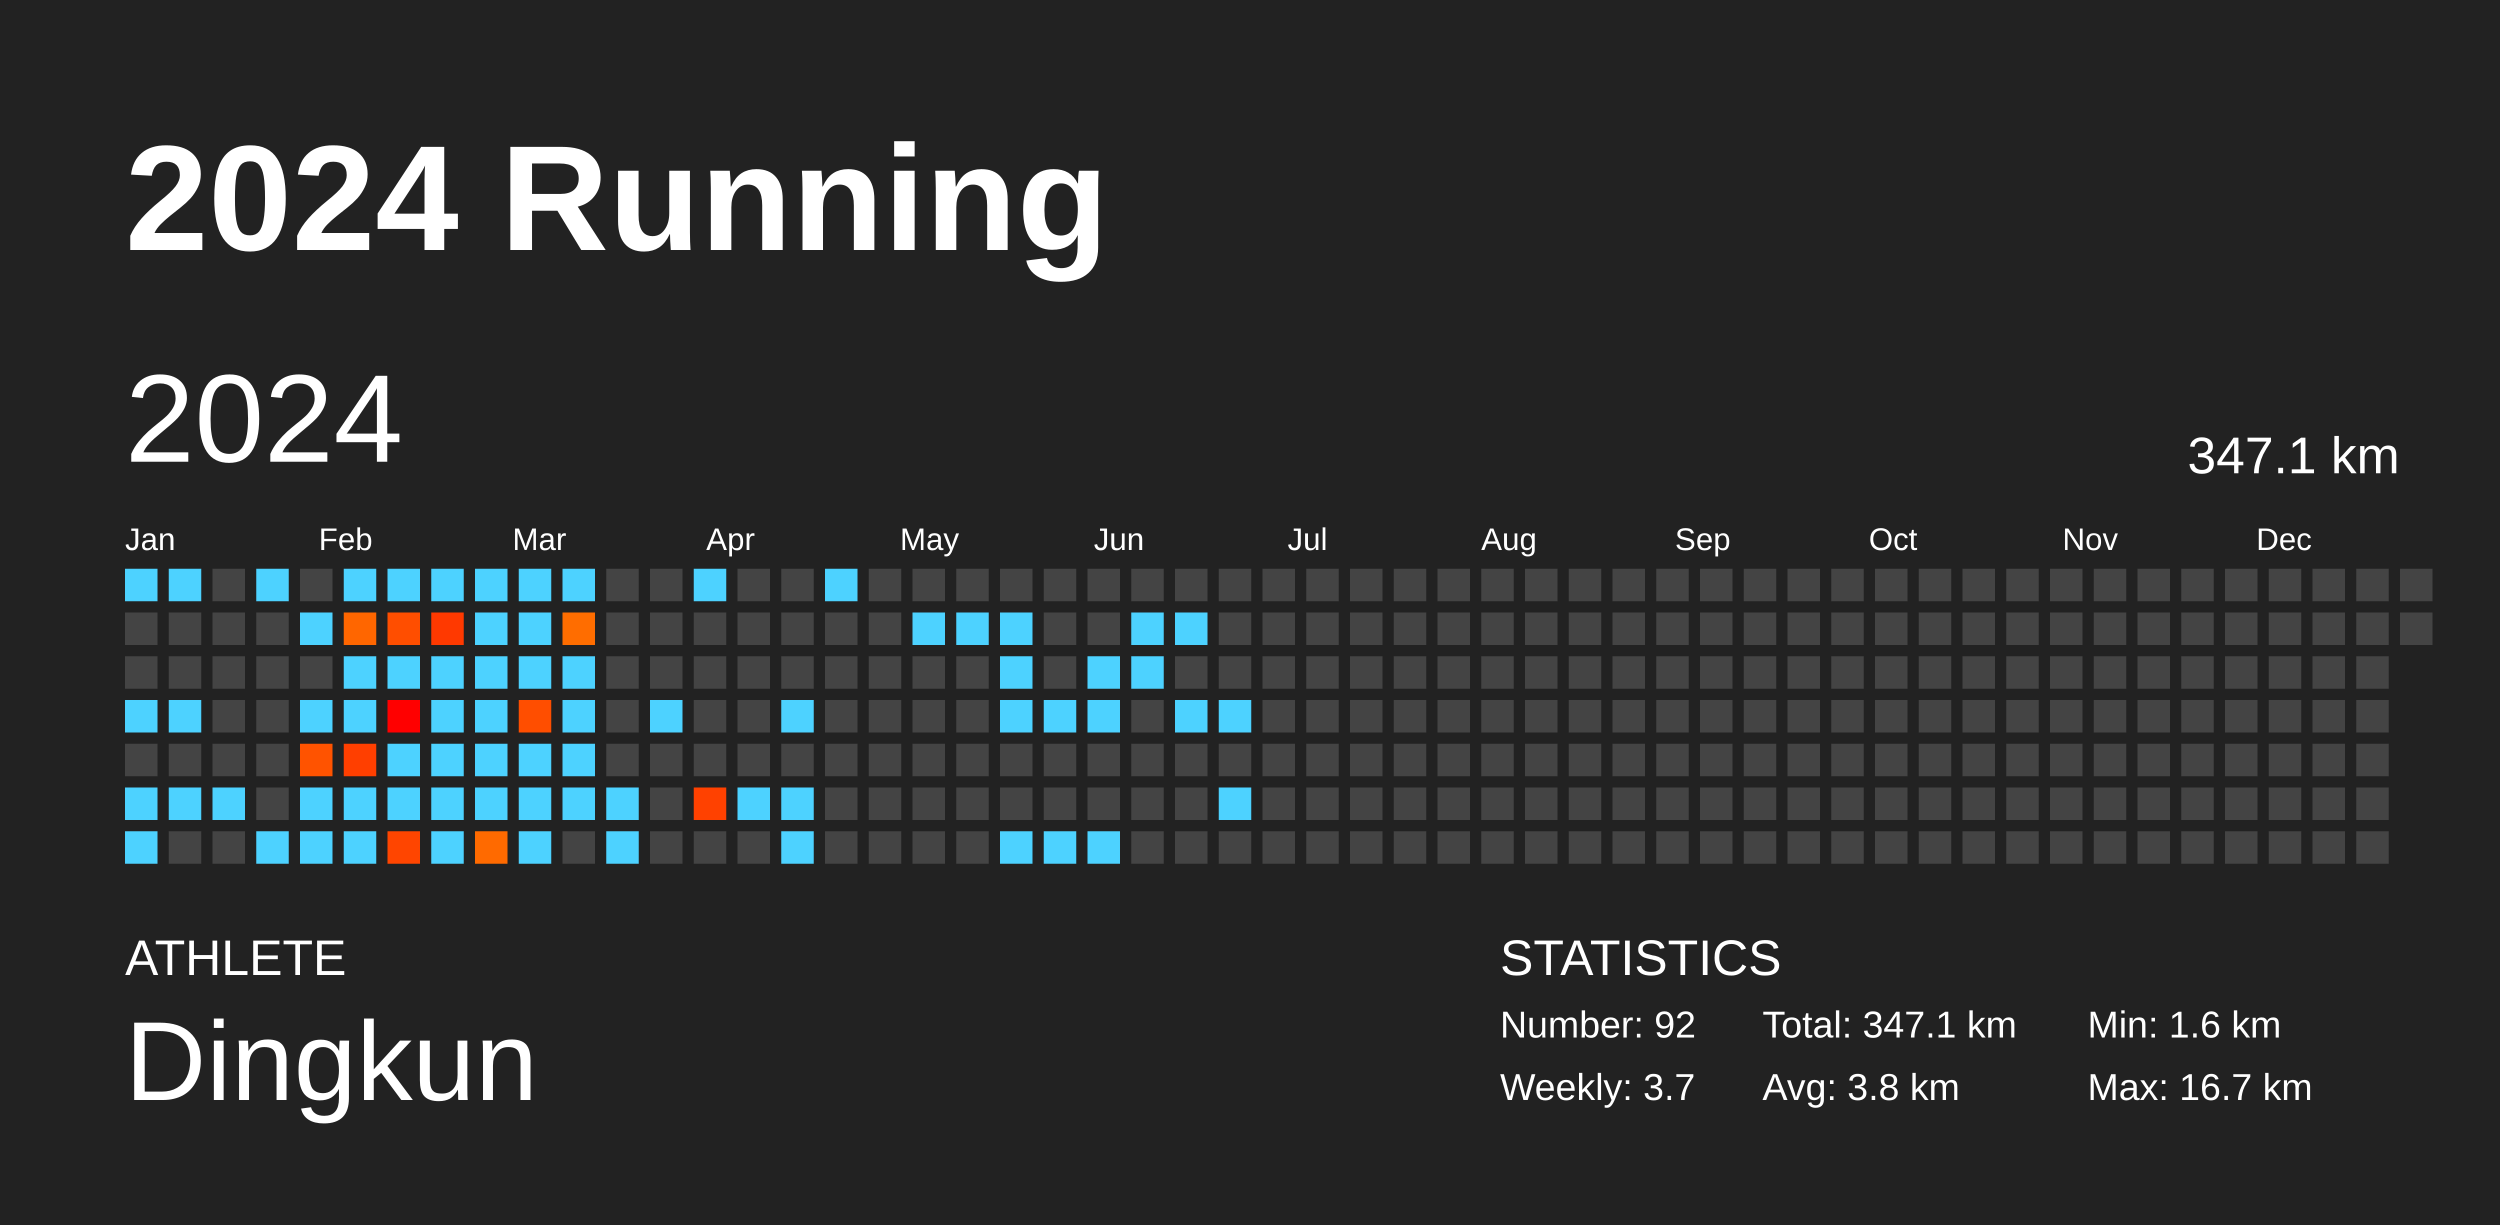
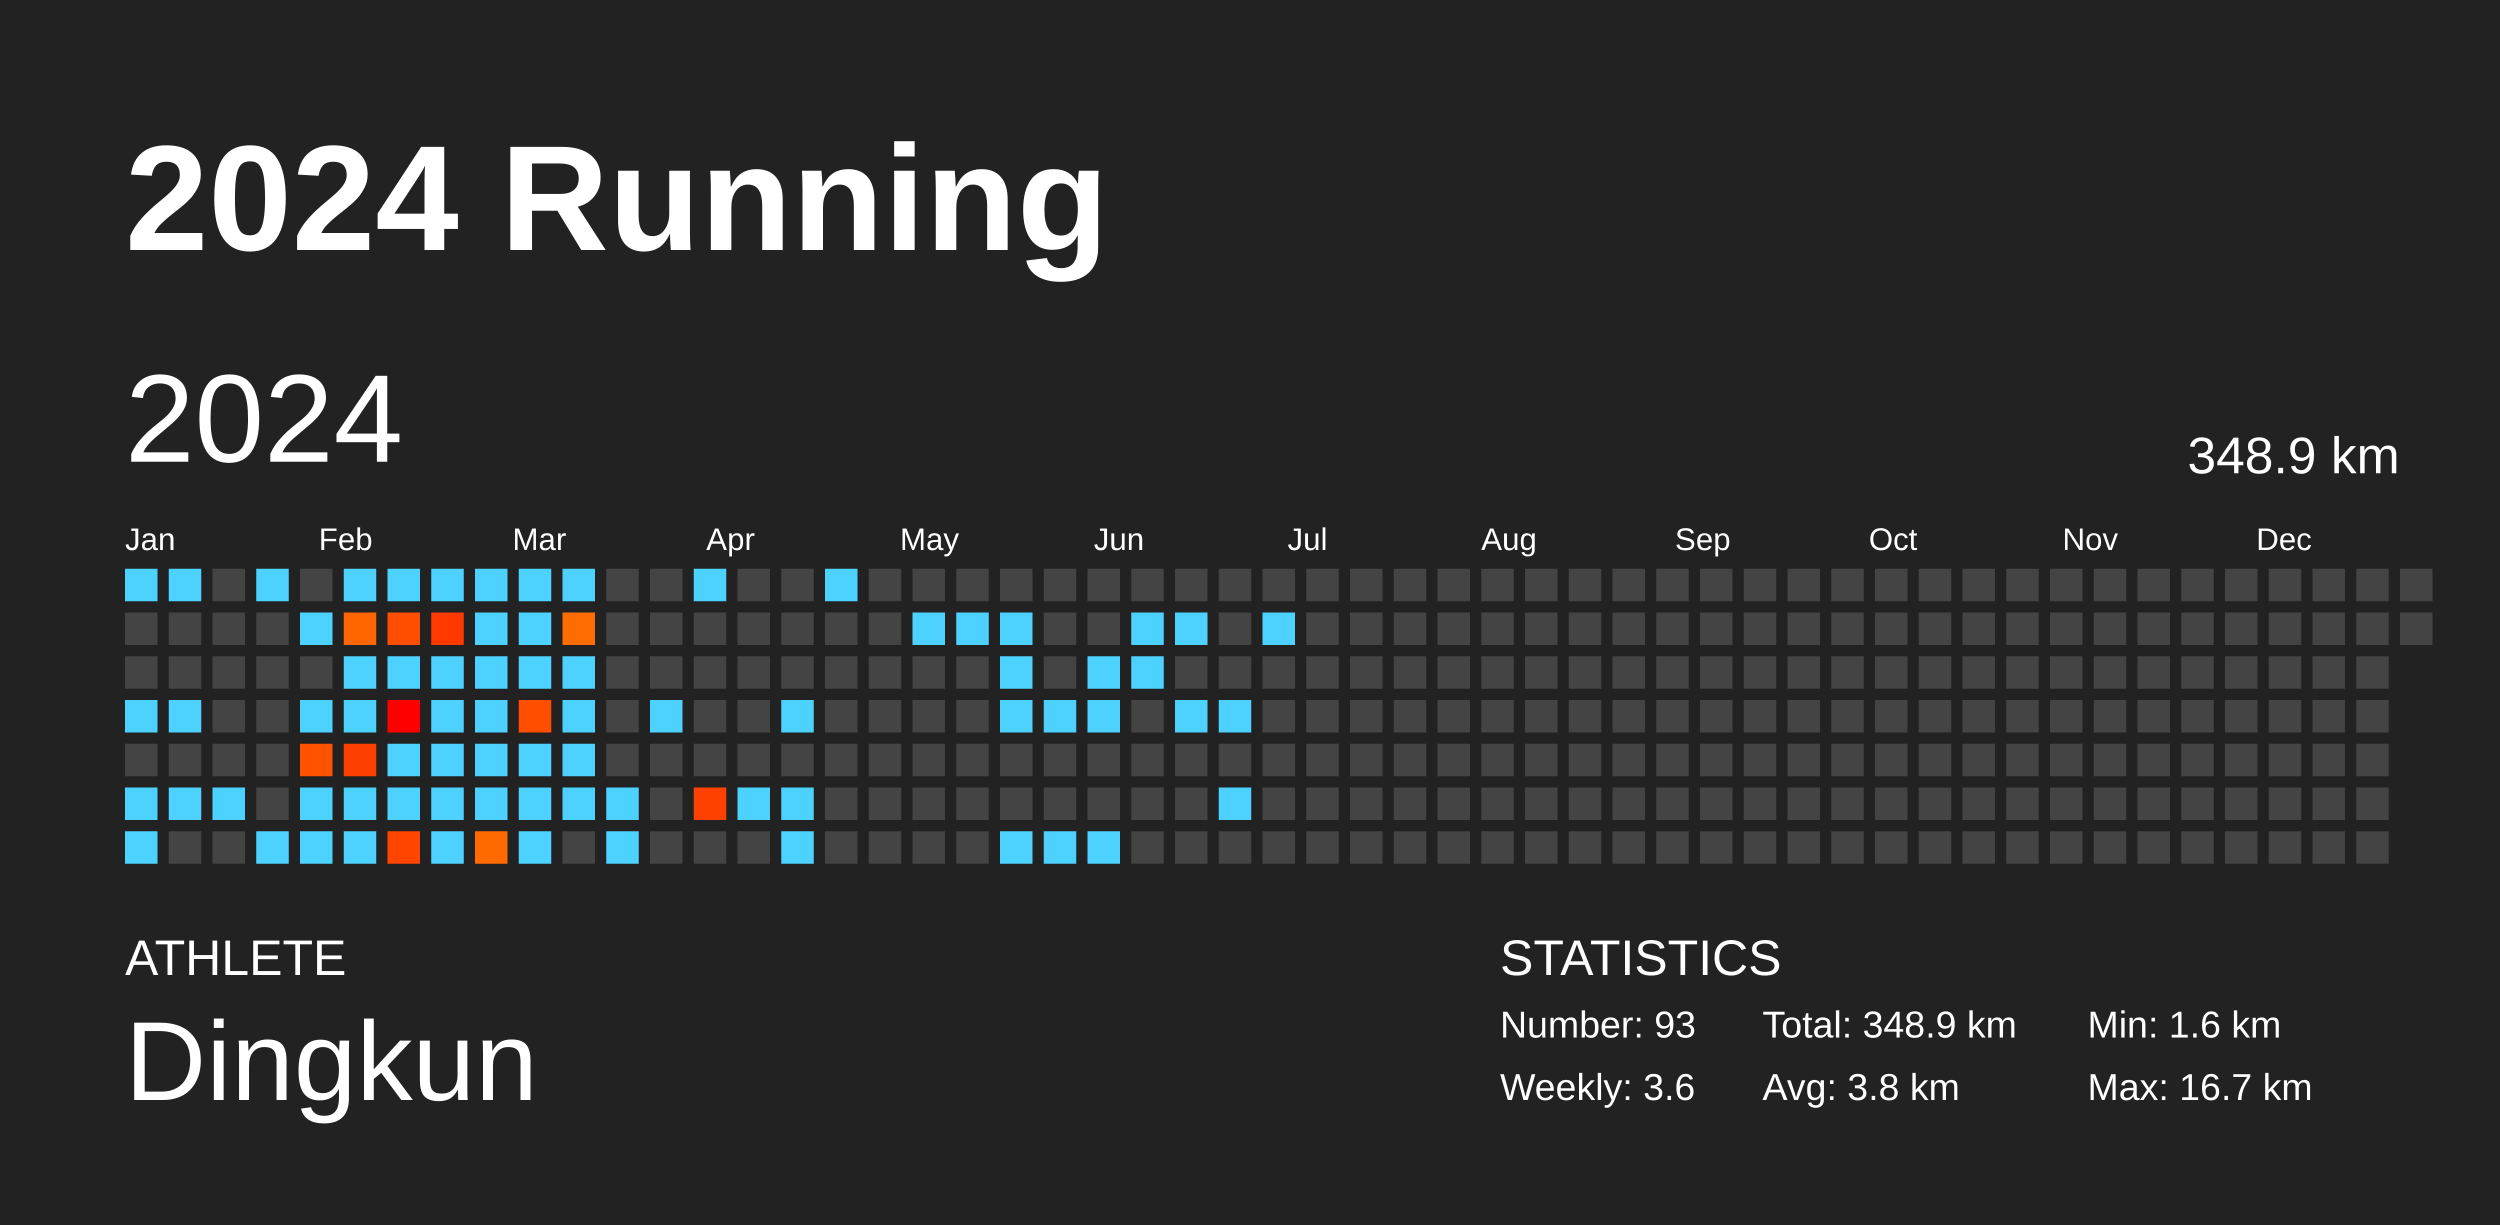
<svg xmlns="http://www.w3.org/2000/svg" baseProfile="full" height="98mm" version="1.1" viewBox="0,0,200,98" width="200mm">
  <defs />
  <rect fill="#222222" height="98" width="200" x="0" y="0" />
  <text fill="#FFFFFF" style="font-size:12px; font-family:Arial; font-weight:bold;" x="10" y="20">2024 Running</text>
  <text fill="#FFFFFF" style="font-size:4px; font-family:Arial" x="10" y="78">ATHLETE</text>
  <text fill="#FFFFFF" style="font-size:9px; font-family:Arial" x="10" y="88">Dingkun</text>
  <text fill="#FFFFFF" style="font-size:4px; font-family:Arial" x="120" y="78">STATISTICS</text>
-   <text fill="#FFFFFF" style="font-size:3px; font-family:Arial" x="120" y="83">Number: 92</text>
-   <text fill="#FFFFFF" style="font-size:3px; font-family:Arial" x="120" y="88">Weekly: 3.7</text>
-   <text fill="#FFFFFF" style="font-size:3px; font-family:Arial" x="141" y="83">Total: 347.1 km</text>
+   <text fill="#FFFFFF" style="font-size:3px; font-family:Arial" x="120" y="83">Number: 93</text>
+   <text fill="#FFFFFF" style="font-size:3px; font-family:Arial" x="120" y="88">Weekly: 3.6</text>
+   <text fill="#FFFFFF" style="font-size:3px; font-family:Arial" x="141" y="83">Total: 348.9 km</text>
  <text fill="#FFFFFF" style="font-size:3px; font-family:Arial" x="141" y="88">Avg: 3.8 km</text>
  <text fill="#FFFFFF" style="font-size:3px; font-family:Arial" x="167" y="83">Min: 1.6 km</text>
  <text fill="#FFFFFF" style="font-size:3px; font-family:Arial" x="167" y="88">Max: 16.7 km</text>
  <text dominant-baseline="hanging" fill="#FFFFFF" style="font-size:10.0px; font-family:Arial;" x="10" y="30">2024</text>
-   <text dominant-baseline="hanging" fill="#FFFFFF" style="font-size:4.125px; font-family:Arial;" x="175" y="35">347.1 km</text>
+   <text dominant-baseline="hanging" fill="#FFFFFF" style="font-size:4.125px; font-family:Arial;" x="175" y="35">348.9 km</text>
  <text fill="#FFFFFF" style="font-size:2.5px; font-family:Arial" x="10.0" y="44">Jan</text>
  <text fill="#FFFFFF" style="font-size:2.5px; font-family:Arial" x="25.5" y="44">Feb</text>
  <text fill="#FFFFFF" style="font-size:2.5px; font-family:Arial" x="41.0" y="44">Mar</text>
  <text fill="#FFFFFF" style="font-size:2.5px; font-family:Arial" x="56.5" y="44">Apr</text>
  <text fill="#FFFFFF" style="font-size:2.5px; font-family:Arial" x="72.0" y="44">May</text>
  <text fill="#FFFFFF" style="font-size:2.5px; font-family:Arial" x="87.5" y="44">Jun</text>
  <text fill="#FFFFFF" style="font-size:2.5px; font-family:Arial" x="103.0" y="44">Jul</text>
  <text fill="#FFFFFF" style="font-size:2.5px; font-family:Arial" x="118.5" y="44">Aug</text>
  <text fill="#FFFFFF" style="font-size:2.5px; font-family:Arial" x="134.0" y="44">Sep</text>
  <text fill="#FFFFFF" style="font-size:2.5px; font-family:Arial" x="149.5" y="44">Oct</text>
  <text fill="#FFFFFF" style="font-size:2.5px; font-family:Arial" x="165.0" y="44">Nov</text>
  <text fill="#FFFFFF" style="font-size:2.5px; font-family:Arial" x="180.5" y="44">Dec</text>
  <rect fill="#4dd2ff" height="2.6" width="2.6" x="10.0" y="45.5" />
  <rect fill="#444444" height="2.6" width="2.6" x="10.0" y="49.0" />
  <rect fill="#444444" height="2.6" width="2.6" x="10.0" y="52.5" />
  <rect fill="#4dd2ff" height="2.6" width="2.6" x="10.0" y="56.0" />
  <rect fill="#444444" height="2.6" width="2.6" x="10.0" y="59.5" />
  <rect fill="#4dd2ff" height="2.6" width="2.6" x="10.0" y="63.0" />
  <rect fill="#4dd2ff" height="2.6" width="2.6" x="10.0" y="66.5" />
  <rect fill="#4dd2ff" height="2.6" width="2.6" x="13.5" y="45.5" />
  <rect fill="#444444" height="2.6" width="2.6" x="13.5" y="49.0" />
  <rect fill="#444444" height="2.6" width="2.6" x="13.5" y="52.5" />
  <rect fill="#4dd2ff" height="2.6" width="2.6" x="13.5" y="56.0" />
  <rect fill="#444444" height="2.6" width="2.6" x="13.5" y="59.5" />
  <rect fill="#4dd2ff" height="2.6" width="2.6" x="13.5" y="63.0" />
  <rect fill="#444444" height="2.6" width="2.6" x="13.5" y="66.5" />
  <rect fill="#444444" height="2.6" width="2.6" x="17.0" y="45.5" />
  <rect fill="#444444" height="2.6" width="2.6" x="17.0" y="49.0" />
  <rect fill="#444444" height="2.6" width="2.6" x="17.0" y="52.5" />
  <rect fill="#444444" height="2.6" width="2.6" x="17.0" y="56.0" />
  <rect fill="#444444" height="2.6" width="2.6" x="17.0" y="59.5" />
  <rect fill="#4dd2ff" height="2.6" width="2.6" x="17.0" y="63.0" />
  <rect fill="#444444" height="2.6" width="2.6" x="17.0" y="66.5" />
  <rect fill="#4dd2ff" height="2.6" width="2.6" x="20.5" y="45.5" />
  <rect fill="#444444" height="2.6" width="2.6" x="20.5" y="49.0" />
  <rect fill="#444444" height="2.6" width="2.6" x="20.5" y="52.5" />
  <rect fill="#444444" height="2.6" width="2.6" x="20.5" y="56.0" />
  <rect fill="#444444" height="2.6" width="2.6" x="20.5" y="59.5" />
  <rect fill="#444444" height="2.6" width="2.6" x="20.5" y="63.0" />
  <rect fill="#4dd2ff" height="2.6" width="2.6" x="20.5" y="66.5" />
  <rect fill="#444444" height="2.6" width="2.6" x="24.0" y="45.5" />
  <rect fill="#4dd2ff" height="2.6" width="2.6" x="24.0" y="49.0" />
  <rect fill="#444444" height="2.6" width="2.6" x="24.0" y="52.5" />
  <rect fill="#4dd2ff" height="2.6" width="2.6" x="24.0" y="56.0" />
  <rect fill="#ff5300" height="2.6" width="2.6" x="24.0" y="59.5" />
  <rect fill="#4dd2ff" height="2.6" width="2.6" x="24.0" y="63.0" />
  <rect fill="#4dd2ff" height="2.6" width="2.6" x="24.0" y="66.5" />
  <rect fill="#4dd2ff" height="2.6" width="2.6" x="27.5" y="45.5" />
  <rect fill="#ff6600" height="2.6" width="2.6" x="27.5" y="49.0" />
  <rect fill="#4dd2ff" height="2.6" width="2.6" x="27.5" y="52.5" />
  <rect fill="#4dd2ff" height="2.6" width="2.6" x="27.5" y="56.0" />
  <rect fill="#ff3f00" height="2.6" width="2.6" x="27.5" y="59.5" />
  <rect fill="#4dd2ff" height="2.6" width="2.6" x="27.5" y="63.0" />
  <rect fill="#4dd2ff" height="2.6" width="2.6" x="27.5" y="66.5" />
  <rect fill="#4dd2ff" height="2.6" width="2.6" x="31.0" y="45.5" />
  <rect fill="#ff4e00" height="2.6" width="2.6" x="31.0" y="49.0" />
  <rect fill="#4dd2ff" height="2.6" width="2.6" x="31.0" y="52.5" />
  <rect fill="#ff0000" height="2.6" width="2.6" x="31.0" y="56.0" />
  <rect fill="#4dd2ff" height="2.6" width="2.6" x="31.0" y="59.5" />
  <rect fill="#4dd2ff" height="2.6" width="2.6" x="31.0" y="63.0" />
  <rect fill="#ff4500" height="2.6" width="2.6" x="31.0" y="66.5" />
  <rect fill="#4dd2ff" height="2.6" width="2.6" x="34.5" y="45.5" />
  <rect fill="#ff3900" height="2.6" width="2.6" x="34.5" y="49.0" />
  <rect fill="#4dd2ff" height="2.6" width="2.6" x="34.5" y="52.5" />
  <rect fill="#4dd2ff" height="2.6" width="2.6" x="34.5" y="56.0" />
  <rect fill="#4dd2ff" height="2.6" width="2.6" x="34.5" y="59.5" />
  <rect fill="#4dd2ff" height="2.6" width="2.6" x="34.5" y="63.0" />
  <rect fill="#4dd2ff" height="2.6" width="2.6" x="34.5" y="66.5" />
  <rect fill="#4dd2ff" height="2.6" width="2.6" x="38.0" y="45.5" />
  <rect fill="#4dd2ff" height="2.6" width="2.6" x="38.0" y="49.0" />
  <rect fill="#4dd2ff" height="2.6" width="2.6" x="38.0" y="52.5" />
  <rect fill="#4dd2ff" height="2.6" width="2.6" x="38.0" y="56.0" />
  <rect fill="#4dd2ff" height="2.6" width="2.6" x="38.0" y="59.5" />
  <rect fill="#4dd2ff" height="2.6" width="2.6" x="38.0" y="63.0" />
  <rect fill="#ff6a00" height="2.6" width="2.6" x="38.0" y="66.5" />
  <rect fill="#4dd2ff" height="2.6" width="2.6" x="41.5" y="45.5" />
  <rect fill="#4dd2ff" height="2.6" width="2.6" x="41.5" y="49.0" />
  <rect fill="#4dd2ff" height="2.6" width="2.6" x="41.5" y="52.5" />
  <rect fill="#ff4e00" height="2.6" width="2.6" x="41.5" y="56.0" />
  <rect fill="#4dd2ff" height="2.6" width="2.6" x="41.5" y="59.5" />
  <rect fill="#4dd2ff" height="2.6" width="2.6" x="41.5" y="63.0" />
  <rect fill="#4dd2ff" height="2.6" width="2.6" x="41.5" y="66.5" />
  <rect fill="#4dd2ff" height="2.6" width="2.6" x="45.0" y="45.5" />
  <rect fill="#ff6d00" height="2.6" width="2.6" x="45.0" y="49.0" />
  <rect fill="#4dd2ff" height="2.6" width="2.6" x="45.0" y="52.5" />
  <rect fill="#4dd2ff" height="2.6" width="2.6" x="45.0" y="56.0" />
  <rect fill="#4dd2ff" height="2.6" width="2.6" x="45.0" y="59.5" />
  <rect fill="#4dd2ff" height="2.6" width="2.6" x="45.0" y="63.0" />
  <rect fill="#444444" height="2.6" width="2.6" x="45.0" y="66.5" />
  <rect fill="#444444" height="2.6" width="2.6" x="48.5" y="45.5" />
  <rect fill="#444444" height="2.6" width="2.6" x="48.5" y="49.0" />
  <rect fill="#444444" height="2.6" width="2.6" x="48.5" y="52.5" />
  <rect fill="#444444" height="2.6" width="2.6" x="48.5" y="56.0" />
  <rect fill="#444444" height="2.6" width="2.6" x="48.5" y="59.5" />
  <rect fill="#4dd2ff" height="2.6" width="2.6" x="48.5" y="63.0" />
  <rect fill="#4dd2ff" height="2.6" width="2.6" x="48.5" y="66.5" />
  <rect fill="#444444" height="2.6" width="2.6" x="52.0" y="45.5" />
  <rect fill="#444444" height="2.6" width="2.6" x="52.0" y="49.0" />
  <rect fill="#444444" height="2.6" width="2.6" x="52.0" y="52.5" />
  <rect fill="#4dd2ff" height="2.6" width="2.6" x="52.0" y="56.0" />
  <rect fill="#444444" height="2.6" width="2.6" x="52.0" y="59.5" />
  <rect fill="#444444" height="2.6" width="2.6" x="52.0" y="63.0" />
  <rect fill="#444444" height="2.6" width="2.6" x="52.0" y="66.5" />
  <rect fill="#4dd2ff" height="2.6" width="2.6" x="55.5" y="45.5" />
  <rect fill="#444444" height="2.6" width="2.6" x="55.5" y="49.0" />
  <rect fill="#444444" height="2.6" width="2.6" x="55.5" y="52.5" />
  <rect fill="#444444" height="2.6" width="2.6" x="55.5" y="56.0" />
  <rect fill="#444444" height="2.6" width="2.6" x="55.5" y="59.5" />
  <rect fill="#ff4100" height="2.6" width="2.6" x="55.5" y="63.0" />
  <rect fill="#444444" height="2.6" width="2.6" x="55.5" y="66.5" />
  <rect fill="#444444" height="2.6" width="2.6" x="59.0" y="45.5" />
  <rect fill="#444444" height="2.6" width="2.6" x="59.0" y="49.0" />
  <rect fill="#444444" height="2.6" width="2.6" x="59.0" y="52.5" />
  <rect fill="#444444" height="2.6" width="2.6" x="59.0" y="56.0" />
  <rect fill="#444444" height="2.6" width="2.6" x="59.0" y="59.5" />
  <rect fill="#4dd2ff" height="2.6" width="2.6" x="59.0" y="63.0" />
  <rect fill="#444444" height="2.6" width="2.6" x="59.0" y="66.5" />
  <rect fill="#444444" height="2.6" width="2.6" x="62.5" y="45.5" />
  <rect fill="#444444" height="2.6" width="2.6" x="62.5" y="49.0" />
  <rect fill="#444444" height="2.6" width="2.6" x="62.5" y="52.5" />
  <rect fill="#4dd2ff" height="2.6" width="2.6" x="62.5" y="56.0" />
  <rect fill="#444444" height="2.6" width="2.6" x="62.5" y="59.5" />
  <rect fill="#4dd2ff" height="2.6" width="2.6" x="62.5" y="63.0" />
  <rect fill="#4dd2ff" height="2.6" width="2.6" x="62.5" y="66.5" />
  <rect fill="#4dd2ff" height="2.6" width="2.6" x="66.0" y="45.5" />
  <rect fill="#444444" height="2.6" width="2.6" x="66.0" y="49.0" />
  <rect fill="#444444" height="2.6" width="2.6" x="66.0" y="52.5" />
  <rect fill="#444444" height="2.6" width="2.6" x="66.0" y="56.0" />
  <rect fill="#444444" height="2.6" width="2.6" x="66.0" y="59.5" />
  <rect fill="#444444" height="2.6" width="2.6" x="66.0" y="63.0" />
  <rect fill="#444444" height="2.6" width="2.6" x="66.0" y="66.5" />
  <rect fill="#444444" height="2.6" width="2.6" x="69.5" y="45.5" />
  <rect fill="#444444" height="2.6" width="2.6" x="69.5" y="49.0" />
  <rect fill="#444444" height="2.6" width="2.6" x="69.5" y="52.5" />
  <rect fill="#444444" height="2.6" width="2.6" x="69.5" y="56.0" />
  <rect fill="#444444" height="2.6" width="2.6" x="69.5" y="59.5" />
  <rect fill="#444444" height="2.6" width="2.6" x="69.5" y="63.0" />
  <rect fill="#444444" height="2.6" width="2.6" x="69.5" y="66.5" />
  <rect fill="#444444" height="2.6" width="2.6" x="73.0" y="45.5" />
  <rect fill="#4dd2ff" height="2.6" width="2.6" x="73.0" y="49.0" />
  <rect fill="#444444" height="2.6" width="2.6" x="73.0" y="52.5" />
  <rect fill="#444444" height="2.6" width="2.6" x="73.0" y="56.0" />
  <rect fill="#444444" height="2.6" width="2.6" x="73.0" y="59.5" />
  <rect fill="#444444" height="2.6" width="2.6" x="73.0" y="63.0" />
  <rect fill="#444444" height="2.6" width="2.6" x="73.0" y="66.5" />
  <rect fill="#444444" height="2.6" width="2.6" x="76.5" y="45.5" />
  <rect fill="#4dd2ff" height="2.6" width="2.6" x="76.5" y="49.0" />
  <rect fill="#444444" height="2.6" width="2.6" x="76.5" y="52.5" />
  <rect fill="#444444" height="2.6" width="2.6" x="76.5" y="56.0" />
  <rect fill="#444444" height="2.6" width="2.6" x="76.5" y="59.5" />
  <rect fill="#444444" height="2.6" width="2.6" x="76.5" y="63.0" />
  <rect fill="#444444" height="2.6" width="2.6" x="76.5" y="66.5" />
  <rect fill="#444444" height="2.6" width="2.6" x="80.0" y="45.5" />
  <rect fill="#4dd2ff" height="2.6" width="2.6" x="80.0" y="49.0" />
  <rect fill="#4dd2ff" height="2.6" width="2.6" x="80.0" y="52.5" />
  <rect fill="#4dd2ff" height="2.6" width="2.6" x="80.0" y="56.0" />
  <rect fill="#444444" height="2.6" width="2.6" x="80.0" y="59.5" />
  <rect fill="#444444" height="2.6" width="2.6" x="80.0" y="63.0" />
  <rect fill="#4dd2ff" height="2.6" width="2.6" x="80.0" y="66.5" />
  <rect fill="#444444" height="2.6" width="2.6" x="83.5" y="45.5" />
  <rect fill="#444444" height="2.6" width="2.6" x="83.5" y="49.0" />
  <rect fill="#444444" height="2.6" width="2.6" x="83.5" y="52.5" />
  <rect fill="#4dd2ff" height="2.6" width="2.6" x="83.5" y="56.0" />
  <rect fill="#444444" height="2.6" width="2.6" x="83.5" y="59.5" />
  <rect fill="#444444" height="2.6" width="2.6" x="83.5" y="63.0" />
  <rect fill="#4dd2ff" height="2.6" width="2.6" x="83.5" y="66.5" />
  <rect fill="#444444" height="2.6" width="2.6" x="87.0" y="45.5" />
  <rect fill="#444444" height="2.6" width="2.6" x="87.0" y="49.0" />
  <rect fill="#4dd2ff" height="2.6" width="2.6" x="87.0" y="52.5" />
  <rect fill="#4dd2ff" height="2.6" width="2.6" x="87.0" y="56.0" />
  <rect fill="#444444" height="2.6" width="2.6" x="87.0" y="59.5" />
  <rect fill="#444444" height="2.6" width="2.6" x="87.0" y="63.0" />
  <rect fill="#4dd2ff" height="2.6" width="2.6" x="87.0" y="66.5" />
  <rect fill="#444444" height="2.6" width="2.6" x="90.5" y="45.5" />
  <rect fill="#4dd2ff" height="2.6" width="2.6" x="90.5" y="49.0" />
  <rect fill="#4dd2ff" height="2.6" width="2.6" x="90.5" y="52.5" />
  <rect fill="#444444" height="2.6" width="2.6" x="90.5" y="56.0" />
  <rect fill="#444444" height="2.6" width="2.6" x="90.5" y="59.5" />
  <rect fill="#444444" height="2.6" width="2.6" x="90.5" y="63.0" />
  <rect fill="#444444" height="2.6" width="2.6" x="90.5" y="66.5" />
  <rect fill="#444444" height="2.6" width="2.6" x="94.0" y="45.5" />
  <rect fill="#4dd2ff" height="2.6" width="2.6" x="94.0" y="49.0" />
  <rect fill="#444444" height="2.6" width="2.6" x="94.0" y="52.5" />
  <rect fill="#4dd2ff" height="2.6" width="2.6" x="94.0" y="56.0" />
  <rect fill="#444444" height="2.6" width="2.6" x="94.0" y="59.5" />
  <rect fill="#444444" height="2.6" width="2.6" x="94.0" y="63.0" />
  <rect fill="#444444" height="2.6" width="2.6" x="94.0" y="66.5" />
  <rect fill="#444444" height="2.6" width="2.6" x="97.5" y="45.5" />
  <rect fill="#444444" height="2.6" width="2.6" x="97.5" y="49.0" />
  <rect fill="#444444" height="2.6" width="2.6" x="97.5" y="52.5" />
  <rect fill="#4dd2ff" height="2.6" width="2.6" x="97.5" y="56.0" />
  <rect fill="#444444" height="2.6" width="2.6" x="97.5" y="59.5" />
  <rect fill="#4dd2ff" height="2.6" width="2.6" x="97.5" y="63.0" />
  <rect fill="#444444" height="2.6" width="2.6" x="97.5" y="66.5" />
  <rect fill="#444444" height="2.6" width="2.6" x="101.0" y="45.5" />
-   <rect fill="#444444" height="2.6" width="2.6" x="101.0" y="49.0" />
+   <rect fill="#4dd2ff" height="2.6" width="2.6" x="101.0" y="49.0" />
  <rect fill="#444444" height="2.6" width="2.6" x="101.0" y="52.5" />
  <rect fill="#444444" height="2.6" width="2.6" x="101.0" y="56.0" />
  <rect fill="#444444" height="2.6" width="2.6" x="101.0" y="59.5" />
  <rect fill="#444444" height="2.6" width="2.6" x="101.0" y="63.0" />
  <rect fill="#444444" height="2.6" width="2.6" x="101.0" y="66.5" />
  <rect fill="#444444" height="2.6" width="2.6" x="104.5" y="45.5" />
  <rect fill="#444444" height="2.6" width="2.6" x="104.5" y="49.0" />
  <rect fill="#444444" height="2.6" width="2.6" x="104.5" y="52.5" />
  <rect fill="#444444" height="2.6" width="2.6" x="104.5" y="56.0" />
  <rect fill="#444444" height="2.6" width="2.6" x="104.5" y="59.5" />
  <rect fill="#444444" height="2.6" width="2.6" x="104.5" y="63.0" />
  <rect fill="#444444" height="2.6" width="2.6" x="104.5" y="66.5" />
  <rect fill="#444444" height="2.6" width="2.6" x="108.0" y="45.5" />
  <rect fill="#444444" height="2.6" width="2.6" x="108.0" y="49.0" />
  <rect fill="#444444" height="2.6" width="2.6" x="108.0" y="52.5" />
  <rect fill="#444444" height="2.6" width="2.6" x="108.0" y="56.0" />
  <rect fill="#444444" height="2.6" width="2.6" x="108.0" y="59.5" />
  <rect fill="#444444" height="2.6" width="2.6" x="108.0" y="63.0" />
  <rect fill="#444444" height="2.6" width="2.6" x="108.0" y="66.5" />
  <rect fill="#444444" height="2.6" width="2.6" x="111.5" y="45.5" />
  <rect fill="#444444" height="2.6" width="2.6" x="111.5" y="49.0" />
  <rect fill="#444444" height="2.6" width="2.6" x="111.5" y="52.5" />
  <rect fill="#444444" height="2.6" width="2.6" x="111.5" y="56.0" />
  <rect fill="#444444" height="2.6" width="2.6" x="111.5" y="59.5" />
  <rect fill="#444444" height="2.6" width="2.6" x="111.5" y="63.0" />
  <rect fill="#444444" height="2.6" width="2.6" x="111.5" y="66.5" />
  <rect fill="#444444" height="2.6" width="2.6" x="115.0" y="45.5" />
  <rect fill="#444444" height="2.6" width="2.6" x="115.0" y="49.0" />
  <rect fill="#444444" height="2.6" width="2.6" x="115.0" y="52.5" />
  <rect fill="#444444" height="2.6" width="2.6" x="115.0" y="56.0" />
  <rect fill="#444444" height="2.6" width="2.6" x="115.0" y="59.5" />
  <rect fill="#444444" height="2.6" width="2.6" x="115.0" y="63.0" />
  <rect fill="#444444" height="2.6" width="2.6" x="115.0" y="66.5" />
  <rect fill="#444444" height="2.6" width="2.6" x="118.5" y="45.5" />
  <rect fill="#444444" height="2.6" width="2.6" x="118.5" y="49.0" />
  <rect fill="#444444" height="2.6" width="2.6" x="118.5" y="52.5" />
  <rect fill="#444444" height="2.6" width="2.6" x="118.5" y="56.0" />
  <rect fill="#444444" height="2.6" width="2.6" x="118.5" y="59.5" />
  <rect fill="#444444" height="2.6" width="2.6" x="118.5" y="63.0" />
  <rect fill="#444444" height="2.6" width="2.6" x="118.5" y="66.5" />
  <rect fill="#444444" height="2.6" width="2.6" x="122.0" y="45.5" />
  <rect fill="#444444" height="2.6" width="2.6" x="122.0" y="49.0" />
  <rect fill="#444444" height="2.6" width="2.6" x="122.0" y="52.5" />
  <rect fill="#444444" height="2.6" width="2.6" x="122.0" y="56.0" />
  <rect fill="#444444" height="2.6" width="2.6" x="122.0" y="59.5" />
  <rect fill="#444444" height="2.6" width="2.6" x="122.0" y="63.0" />
  <rect fill="#444444" height="2.6" width="2.6" x="122.0" y="66.5" />
  <rect fill="#444444" height="2.6" width="2.6" x="125.5" y="45.5" />
  <rect fill="#444444" height="2.6" width="2.6" x="125.5" y="49.0" />
  <rect fill="#444444" height="2.6" width="2.6" x="125.5" y="52.5" />
  <rect fill="#444444" height="2.6" width="2.6" x="125.5" y="56.0" />
  <rect fill="#444444" height="2.6" width="2.6" x="125.5" y="59.5" />
  <rect fill="#444444" height="2.6" width="2.6" x="125.5" y="63.0" />
  <rect fill="#444444" height="2.6" width="2.6" x="125.5" y="66.5" />
  <rect fill="#444444" height="2.6" width="2.6" x="129.0" y="45.5" />
  <rect fill="#444444" height="2.6" width="2.6" x="129.0" y="49.0" />
  <rect fill="#444444" height="2.6" width="2.6" x="129.0" y="52.5" />
  <rect fill="#444444" height="2.6" width="2.6" x="129.0" y="56.0" />
  <rect fill="#444444" height="2.6" width="2.6" x="129.0" y="59.5" />
  <rect fill="#444444" height="2.6" width="2.6" x="129.0" y="63.0" />
  <rect fill="#444444" height="2.6" width="2.6" x="129.0" y="66.5" />
  <rect fill="#444444" height="2.6" width="2.6" x="132.5" y="45.5" />
  <rect fill="#444444" height="2.6" width="2.6" x="132.5" y="49.0" />
  <rect fill="#444444" height="2.6" width="2.6" x="132.5" y="52.5" />
  <rect fill="#444444" height="2.6" width="2.6" x="132.5" y="56.0" />
  <rect fill="#444444" height="2.6" width="2.6" x="132.5" y="59.5" />
  <rect fill="#444444" height="2.6" width="2.6" x="132.5" y="63.0" />
  <rect fill="#444444" height="2.6" width="2.6" x="132.5" y="66.5" />
  <rect fill="#444444" height="2.6" width="2.6" x="136.0" y="45.5" />
  <rect fill="#444444" height="2.6" width="2.6" x="136.0" y="49.0" />
  <rect fill="#444444" height="2.6" width="2.6" x="136.0" y="52.5" />
  <rect fill="#444444" height="2.6" width="2.6" x="136.0" y="56.0" />
  <rect fill="#444444" height="2.6" width="2.6" x="136.0" y="59.5" />
  <rect fill="#444444" height="2.6" width="2.6" x="136.0" y="63.0" />
  <rect fill="#444444" height="2.6" width="2.6" x="136.0" y="66.5" />
  <rect fill="#444444" height="2.6" width="2.6" x="139.5" y="45.5" />
  <rect fill="#444444" height="2.6" width="2.6" x="139.5" y="49.0" />
  <rect fill="#444444" height="2.6" width="2.6" x="139.5" y="52.5" />
  <rect fill="#444444" height="2.6" width="2.6" x="139.5" y="56.0" />
  <rect fill="#444444" height="2.6" width="2.6" x="139.5" y="59.5" />
  <rect fill="#444444" height="2.6" width="2.6" x="139.5" y="63.0" />
  <rect fill="#444444" height="2.6" width="2.6" x="139.5" y="66.5" />
  <rect fill="#444444" height="2.6" width="2.6" x="143.0" y="45.5" />
  <rect fill="#444444" height="2.6" width="2.6" x="143.0" y="49.0" />
  <rect fill="#444444" height="2.6" width="2.6" x="143.0" y="52.5" />
  <rect fill="#444444" height="2.6" width="2.6" x="143.0" y="56.0" />
  <rect fill="#444444" height="2.6" width="2.6" x="143.0" y="59.5" />
  <rect fill="#444444" height="2.6" width="2.6" x="143.0" y="63.0" />
  <rect fill="#444444" height="2.6" width="2.6" x="143.0" y="66.5" />
  <rect fill="#444444" height="2.6" width="2.6" x="146.5" y="45.5" />
  <rect fill="#444444" height="2.6" width="2.6" x="146.5" y="49.0" />
  <rect fill="#444444" height="2.6" width="2.6" x="146.5" y="52.5" />
  <rect fill="#444444" height="2.6" width="2.6" x="146.5" y="56.0" />
  <rect fill="#444444" height="2.6" width="2.6" x="146.5" y="59.5" />
  <rect fill="#444444" height="2.6" width="2.6" x="146.5" y="63.0" />
  <rect fill="#444444" height="2.6" width="2.6" x="146.5" y="66.5" />
  <rect fill="#444444" height="2.6" width="2.6" x="150.0" y="45.5" />
  <rect fill="#444444" height="2.6" width="2.6" x="150.0" y="49.0" />
  <rect fill="#444444" height="2.6" width="2.6" x="150.0" y="52.5" />
  <rect fill="#444444" height="2.6" width="2.6" x="150.0" y="56.0" />
  <rect fill="#444444" height="2.6" width="2.6" x="150.0" y="59.5" />
  <rect fill="#444444" height="2.6" width="2.6" x="150.0" y="63.0" />
  <rect fill="#444444" height="2.6" width="2.6" x="150.0" y="66.5" />
  <rect fill="#444444" height="2.6" width="2.6" x="153.5" y="45.5" />
  <rect fill="#444444" height="2.6" width="2.6" x="153.5" y="49.0" />
  <rect fill="#444444" height="2.6" width="2.6" x="153.5" y="52.5" />
  <rect fill="#444444" height="2.6" width="2.6" x="153.5" y="56.0" />
  <rect fill="#444444" height="2.6" width="2.6" x="153.5" y="59.5" />
  <rect fill="#444444" height="2.6" width="2.6" x="153.5" y="63.0" />
  <rect fill="#444444" height="2.6" width="2.6" x="153.5" y="66.5" />
  <rect fill="#444444" height="2.6" width="2.6" x="157.0" y="45.5" />
  <rect fill="#444444" height="2.6" width="2.6" x="157.0" y="49.0" />
  <rect fill="#444444" height="2.6" width="2.6" x="157.0" y="52.5" />
  <rect fill="#444444" height="2.6" width="2.6" x="157.0" y="56.0" />
  <rect fill="#444444" height="2.6" width="2.6" x="157.0" y="59.5" />
  <rect fill="#444444" height="2.6" width="2.6" x="157.0" y="63.0" />
  <rect fill="#444444" height="2.6" width="2.6" x="157.0" y="66.5" />
  <rect fill="#444444" height="2.6" width="2.6" x="160.5" y="45.5" />
  <rect fill="#444444" height="2.6" width="2.6" x="160.5" y="49.0" />
  <rect fill="#444444" height="2.6" width="2.6" x="160.5" y="52.5" />
  <rect fill="#444444" height="2.6" width="2.6" x="160.5" y="56.0" />
  <rect fill="#444444" height="2.6" width="2.6" x="160.5" y="59.5" />
  <rect fill="#444444" height="2.6" width="2.6" x="160.5" y="63.0" />
  <rect fill="#444444" height="2.6" width="2.6" x="160.5" y="66.5" />
  <rect fill="#444444" height="2.6" width="2.6" x="164.0" y="45.5" />
  <rect fill="#444444" height="2.6" width="2.6" x="164.0" y="49.0" />
  <rect fill="#444444" height="2.6" width="2.6" x="164.0" y="52.5" />
  <rect fill="#444444" height="2.6" width="2.6" x="164.0" y="56.0" />
  <rect fill="#444444" height="2.6" width="2.6" x="164.0" y="59.5" />
  <rect fill="#444444" height="2.6" width="2.6" x="164.0" y="63.0" />
  <rect fill="#444444" height="2.6" width="2.6" x="164.0" y="66.5" />
  <rect fill="#444444" height="2.6" width="2.6" x="167.5" y="45.5" />
  <rect fill="#444444" height="2.6" width="2.6" x="167.5" y="49.0" />
  <rect fill="#444444" height="2.6" width="2.6" x="167.5" y="52.5" />
  <rect fill="#444444" height="2.6" width="2.6" x="167.5" y="56.0" />
  <rect fill="#444444" height="2.6" width="2.6" x="167.5" y="59.5" />
  <rect fill="#444444" height="2.6" width="2.6" x="167.5" y="63.0" />
  <rect fill="#444444" height="2.6" width="2.6" x="167.5" y="66.5" />
  <rect fill="#444444" height="2.6" width="2.6" x="171.0" y="45.5" />
  <rect fill="#444444" height="2.6" width="2.6" x="171.0" y="49.0" />
  <rect fill="#444444" height="2.6" width="2.6" x="171.0" y="52.5" />
  <rect fill="#444444" height="2.6" width="2.6" x="171.0" y="56.0" />
  <rect fill="#444444" height="2.6" width="2.6" x="171.0" y="59.5" />
  <rect fill="#444444" height="2.6" width="2.6" x="171.0" y="63.0" />
  <rect fill="#444444" height="2.6" width="2.6" x="171.0" y="66.5" />
  <rect fill="#444444" height="2.6" width="2.6" x="174.5" y="45.5" />
  <rect fill="#444444" height="2.6" width="2.6" x="174.5" y="49.0" />
  <rect fill="#444444" height="2.6" width="2.6" x="174.5" y="52.5" />
  <rect fill="#444444" height="2.6" width="2.6" x="174.5" y="56.0" />
  <rect fill="#444444" height="2.6" width="2.6" x="174.5" y="59.5" />
  <rect fill="#444444" height="2.6" width="2.6" x="174.5" y="63.0" />
  <rect fill="#444444" height="2.6" width="2.6" x="174.5" y="66.5" />
  <rect fill="#444444" height="2.6" width="2.6" x="178.0" y="45.5" />
  <rect fill="#444444" height="2.6" width="2.6" x="178.0" y="49.0" />
  <rect fill="#444444" height="2.6" width="2.6" x="178.0" y="52.5" />
  <rect fill="#444444" height="2.6" width="2.6" x="178.0" y="56.0" />
  <rect fill="#444444" height="2.6" width="2.6" x="178.0" y="59.5" />
  <rect fill="#444444" height="2.6" width="2.6" x="178.0" y="63.0" />
  <rect fill="#444444" height="2.6" width="2.6" x="178.0" y="66.5" />
  <rect fill="#444444" height="2.6" width="2.6" x="181.5" y="45.5" />
  <rect fill="#444444" height="2.6" width="2.6" x="181.5" y="49.0" />
  <rect fill="#444444" height="2.6" width="2.6" x="181.5" y="52.5" />
  <rect fill="#444444" height="2.6" width="2.6" x="181.5" y="56.0" />
  <rect fill="#444444" height="2.6" width="2.6" x="181.5" y="59.5" />
  <rect fill="#444444" height="2.6" width="2.6" x="181.5" y="63.0" />
  <rect fill="#444444" height="2.6" width="2.6" x="181.5" y="66.5" />
  <rect fill="#444444" height="2.6" width="2.6" x="185.0" y="45.5" />
  <rect fill="#444444" height="2.6" width="2.6" x="185.0" y="49.0" />
  <rect fill="#444444" height="2.6" width="2.6" x="185.0" y="52.5" />
  <rect fill="#444444" height="2.6" width="2.6" x="185.0" y="56.0" />
  <rect fill="#444444" height="2.6" width="2.6" x="185.0" y="59.5" />
  <rect fill="#444444" height="2.6" width="2.6" x="185.0" y="63.0" />
  <rect fill="#444444" height="2.6" width="2.6" x="185.0" y="66.5" />
  <rect fill="#444444" height="2.6" width="2.6" x="188.5" y="45.5" />
  <rect fill="#444444" height="2.6" width="2.6" x="188.5" y="49.0" />
  <rect fill="#444444" height="2.6" width="2.6" x="188.5" y="52.5" />
  <rect fill="#444444" height="2.6" width="2.6" x="188.5" y="56.0" />
  <rect fill="#444444" height="2.6" width="2.6" x="188.5" y="59.5" />
  <rect fill="#444444" height="2.6" width="2.6" x="188.5" y="63.0" />
  <rect fill="#444444" height="2.6" width="2.6" x="188.5" y="66.5" />
  <rect fill="#444444" height="2.6" width="2.6" x="192.0" y="45.5" />
  <rect fill="#444444" height="2.6" width="2.6" x="192.0" y="49.0" />
</svg>
